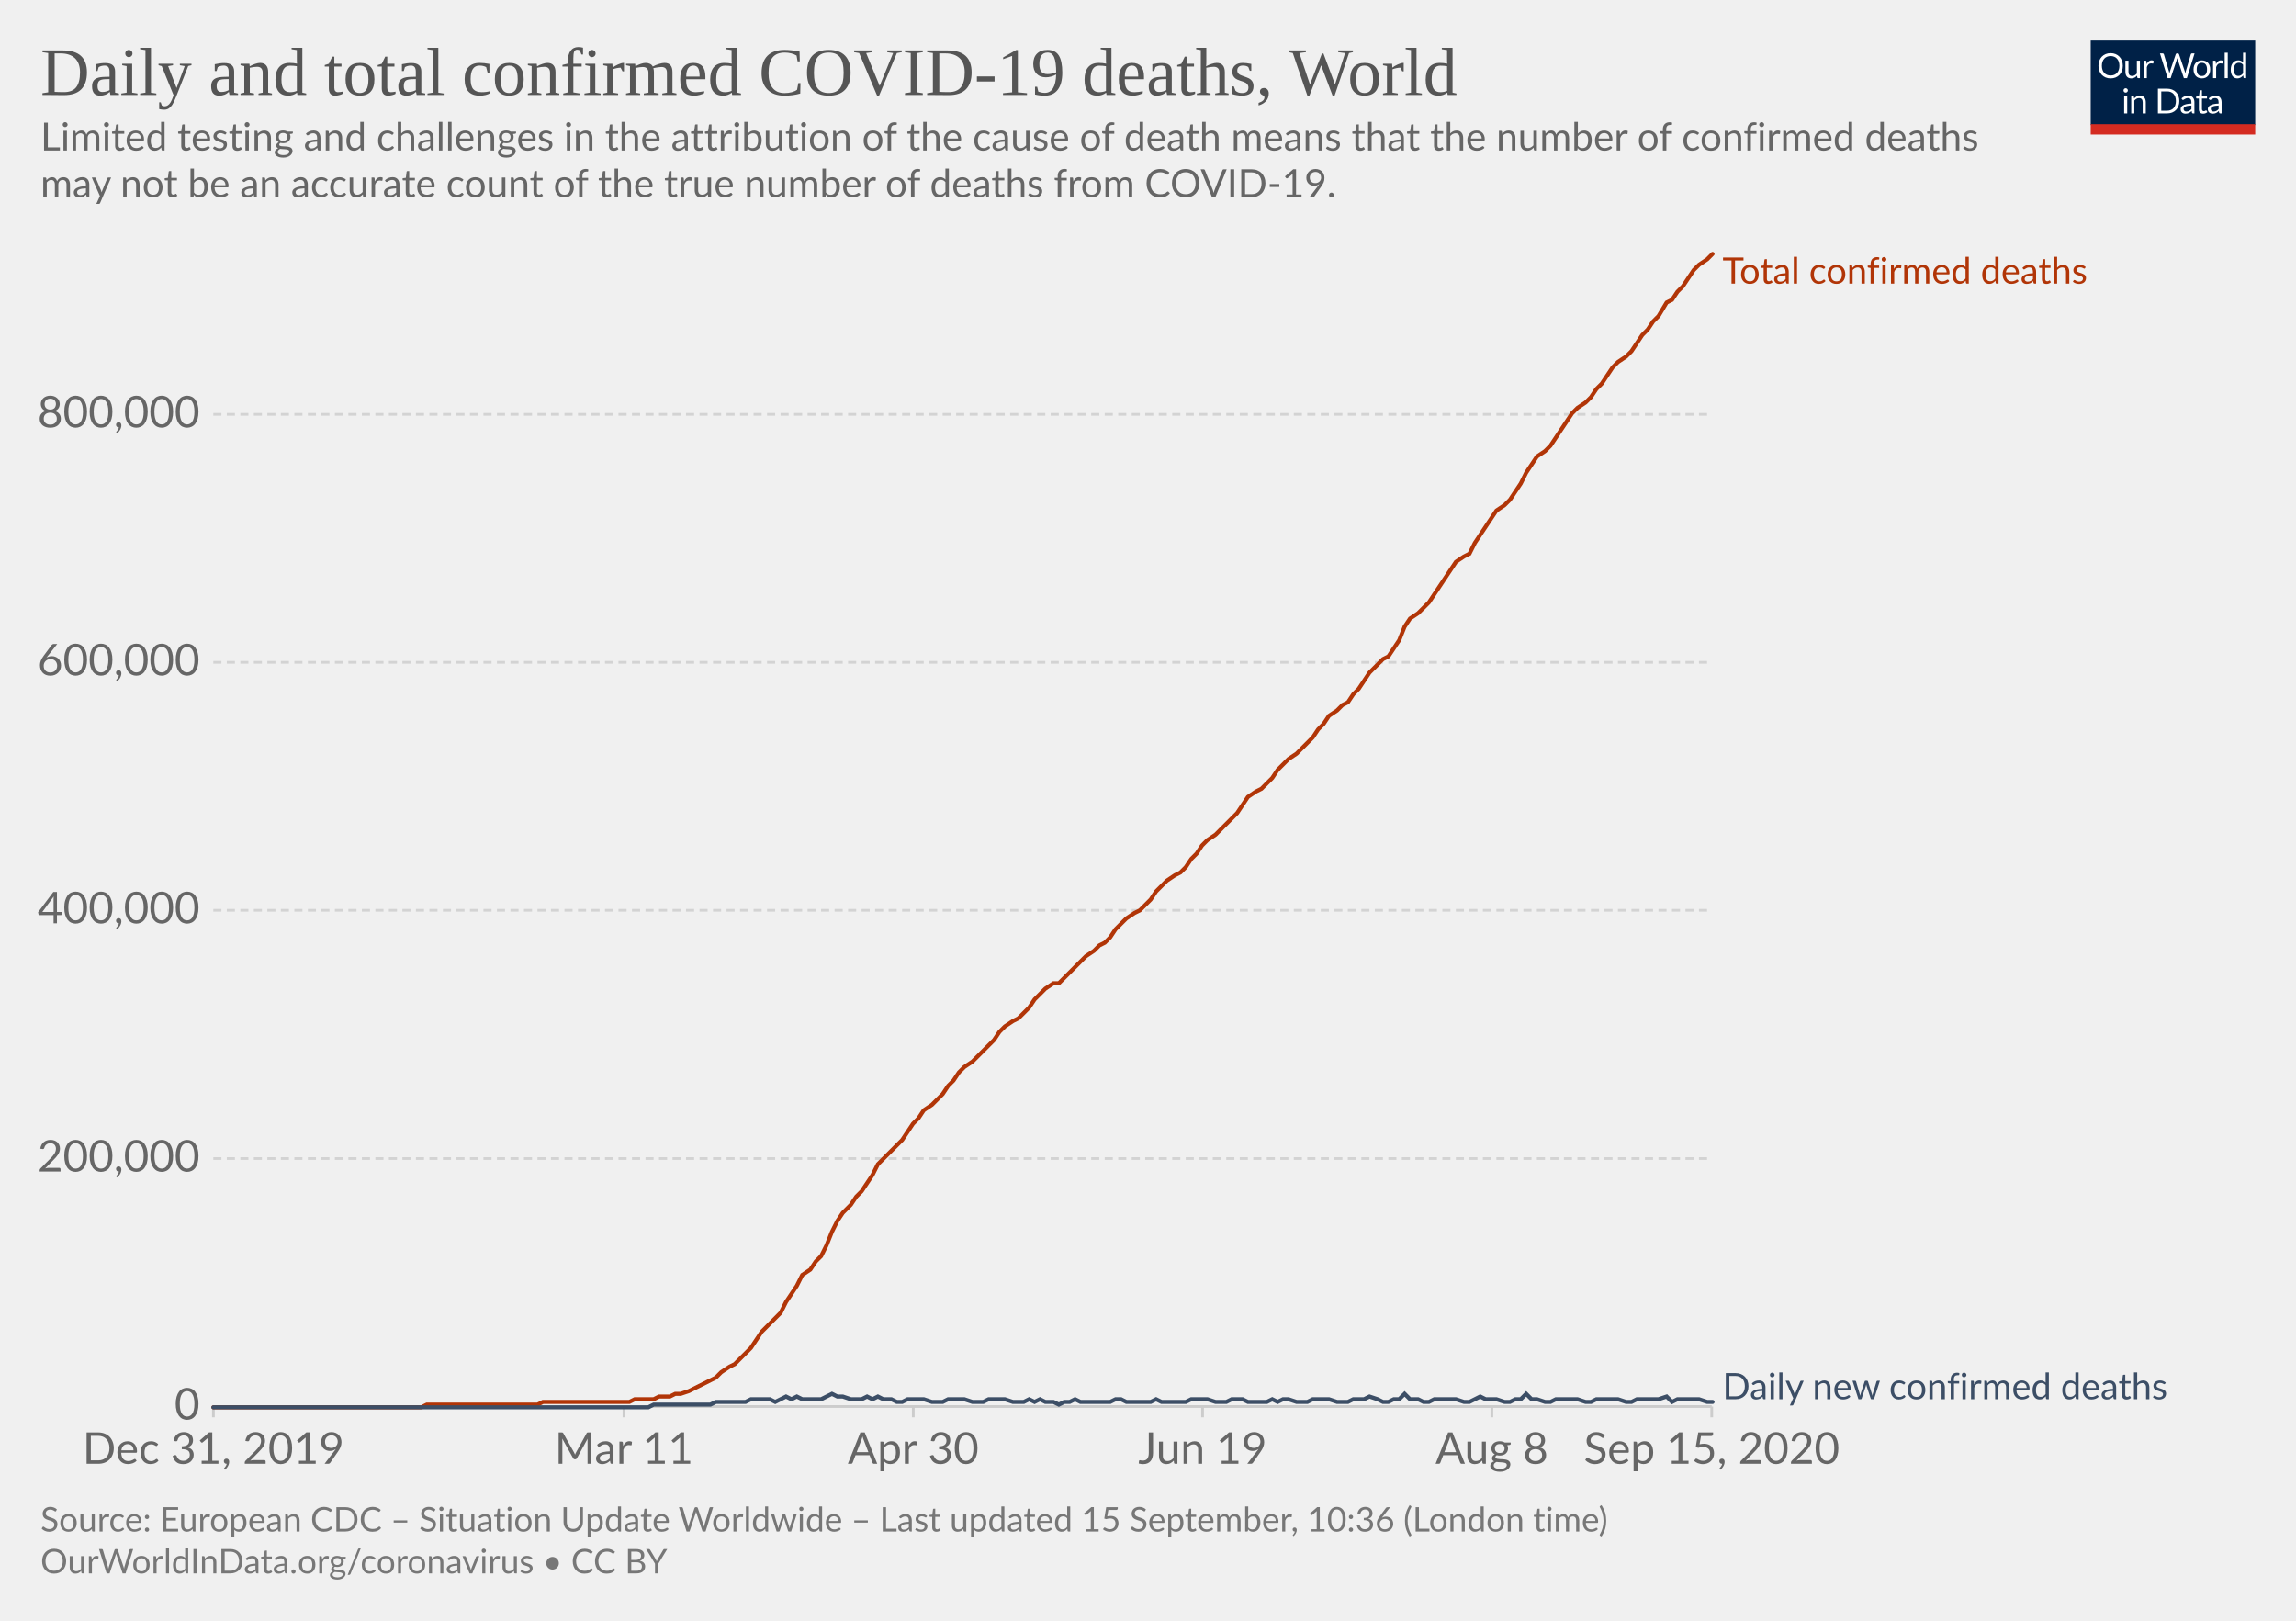
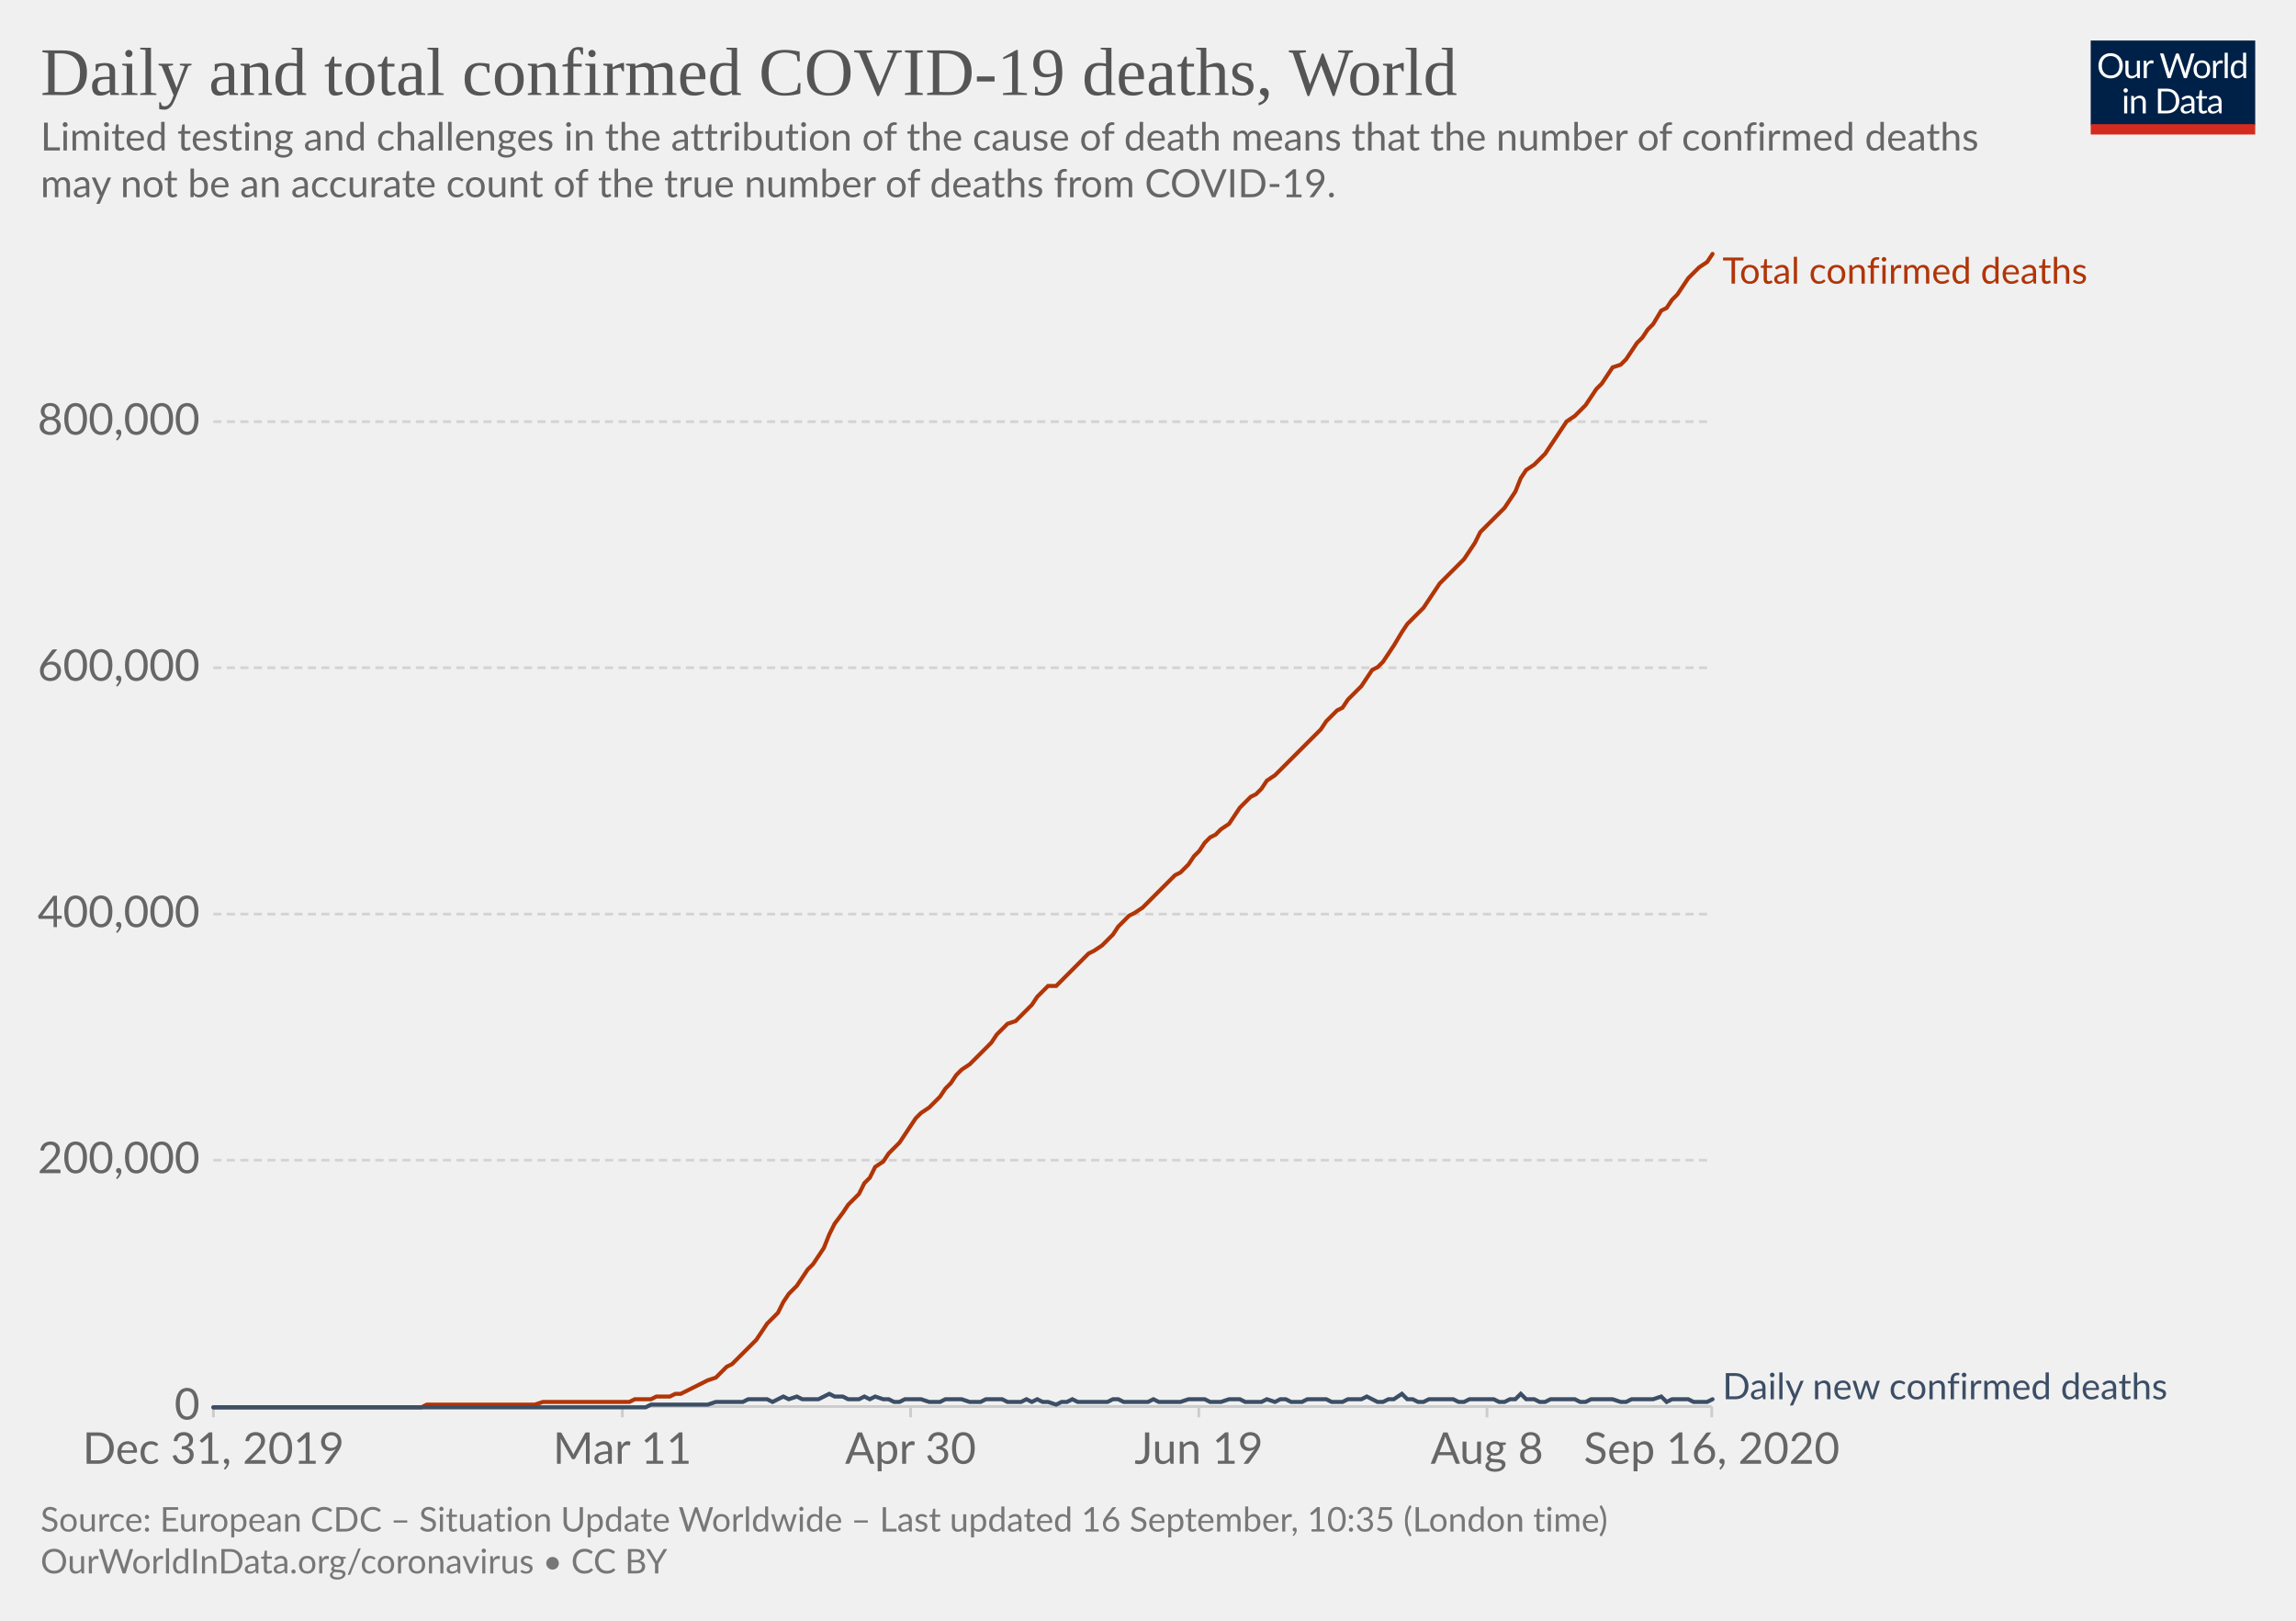
<svg xmlns="http://www.w3.org/2000/svg" version="1.1" style="background-color:#fff;-webkit-font-smoothing:antialiased" width="850" height="600" viewBox="0 0 850 600" font-family="Lato,'Helvetica Neue',Helvetica,Arial,sans-serif" font-size="18" text-rendering="optimizeLegibility">
  <g class="HeaderView">
    <g transform="matrix(.29 0 0 .29 774 15)">
      <svg width="210" height="120" viewBox="0 0 210 120" fill="none">
        <g clip-path="url(#clip0)">
          <path d="M0 0h210v107.89H0V0z" fill="#002147" />
          <path d="M40.98 32.25c0 2.36-.38 4.53-1.12 6.51a14.26 14.26 0 01-8.1 8.4c-1.9.78-4.02 1.17-6.34 1.17a16.6 16.6 0 01-6.33-1.17 14.31 14.31 0 01-8.08-8.4 18.29 18.29 0 01-1.12-6.51c0-2.36.38-4.53 1.12-6.5a14.32 14.32 0 018.07-8.44c1.92-.8 4.03-1.19 6.34-1.19 2.32 0 4.43.4 6.34 1.19 1.92.8 3.56 1.9 4.93 3.34a14.87 14.87 0 013.17 5.1 18.1 18.1 0 011.12 6.5zm-4.38 0c0-1.94-.26-3.68-.8-5.22a10.91 10.91 0 00-2.24-3.89 9.68 9.68 0 00-3.52-2.46 11.95 11.95 0 00-4.62-.86c-1.68 0-3.21.28-4.6.86a9.88 9.88 0 00-3.54 2.46 10.91 10.91 0 00-2.24 3.9c-.53 1.53-.8 3.27-.8 5.2 0 1.94.27 3.68.8 5.22a11.17 11.17 0 002.24 3.9 10.01 10.01 0 003.55 2.44c1.38.56 2.9.83 4.6.83 1.7 0 3.24-.27 4.61-.83a9.8 9.8 0 003.52-2.44 11.17 11.17 0 002.25-3.9c.53-1.54.8-3.28.8-5.21zm26.22-6.54V48H60.5c-.56 0-.9-.27-1.05-.81l-.31-2.4a12.45 12.45 0 01-3.26 2.6c-1.2.64-2.58.96-4.13.96-1.22 0-2.3-.2-3.24-.6a6.52 6.52 0 01-2.33-1.7 7.37 7.37 0 01-1.43-2.67c-.3-1.04-.46-2.2-.46-3.45V25.7h3.91v14.22c0 1.68.38 2.99 1.15 3.91.77.93 1.96 1.39 3.54 1.39 1.16 0 2.24-.27 3.23-.82a10.42 10.42 0 002.8-2.28V25.7h3.91zm8.61 4.47a9.94 9.94 0 012.6-3.56 5.64 5.64 0 013.76-1.3c.47 0 .92.05 1.34.15.44.1.83.27 1.17.49l-.3 2.92c-.09.37-.3.55-.66.55-.2 0-.5-.04-.9-.13a6.21 6.21 0 00-3.24.18c-.54.2-1.03.5-1.47.92-.42.4-.81.9-1.17 1.5-.33.58-.64 1.26-.92 2.02V48H67.7V25.71h2.25c.42 0 .72.08.88.25.16.16.27.44.33.83l.26 3.39zm61.16-13.7L122.75 48h-3.82l-7.99-24.05a21.95 21.95 0 01-.42-1.58 38.36 38.36 0 01-.44 1.58L102.05 48h-3.83L88.4 16.47h3.54c.38 0 .7.1.95.29.26.2.43.43.5.73l6.52 21.9c.1.4.2.83.28 1.28.1.46.2.94.29 1.46l.3-1.46c.12-.47.25-.9.38-1.27l7.41-21.91c.1-.25.26-.48.51-.69.27-.22.58-.33.95-.33h1.23c.38 0 .69.1.92.29.24.2.41.43.53.73l7.4 21.9a28.4 28.4 0 01.68 2.62 29.52 29.52 0 01.52-2.61l6.54-21.91c.07-.27.23-.5.48-.7.27-.21.58-.32.95-.32h3.32zm9.35 8.88c1.63 0 3.1.27 4.4.82a9.43 9.43 0 015.46 5.94c.5 1.4.74 2.98.74 4.73 0 1.76-.25 3.34-.74 4.75a9.43 9.43 0 01-5.46 5.92c-1.3.52-2.77.79-4.4.79-1.64 0-3.12-.27-4.44-.8a9.42 9.42 0 01-3.35-2.3c-.92-1-1.63-2.2-2.13-3.61-.49-1.41-.73-3-.73-4.75s.24-3.33.73-4.73c.5-1.43 1.2-2.64 2.13-3.63a9.4 9.4 0 013.35-2.31c1.32-.55 2.8-.82 4.44-.82zm0 19.89c2.2 0 3.84-.73 4.93-2.2 1.08-1.48 1.63-3.54 1.63-6.18 0-2.66-.55-4.72-1.63-6.2-1.09-1.49-2.73-2.23-4.93-2.23-1.12 0-2.09.2-2.93.57a5.7 5.7 0 00-2.06 1.65 7.5 7.5 0 00-1.24 2.67c-.26 1.04-.4 2.22-.4 3.54 0 2.64.55 4.7 1.64 6.18 1.1 1.47 2.76 2.2 4.99 2.2zm17.97-15.07a9.94 9.94 0 012.6-3.56 5.64 5.64 0 013.76-1.3c.47 0 .91.05 1.34.15.44.1.83.27 1.16.49l-.28 2.92c-.09.37-.31.55-.66.55-.2 0-.5-.04-.9-.13a6.2 6.2 0 00-3.24.18c-.54.2-1.03.5-1.47.92-.43.4-.82.9-1.17 1.5a13.1 13.1 0 00-.92 2.02V48h-3.94V25.71h2.24c.43 0 .72.08.88.25.17.16.28.44.33.83l.27 3.39zm15.04-14.59V48h-3.92V15.6h3.92zm19.55 15.43a6.22 6.22 0 00-2.38-2.05 6.7 6.7 0 00-2.86-.6c-2.07 0-3.66.75-4.77 2.23-1.12 1.48-1.68 3.6-1.68 6.33 0 1.46.13 2.7.38 3.74a7.29 7.29 0 001.1 2.56 4.35 4.35 0 001.78 1.45c.7.3 1.5.46 2.4.46 1.29 0 2.41-.3 3.36-.88a9.6 9.6 0 002.67-2.49V31.02zm3.91-15.43V48h-2.33c-.56 0-.9-.27-1.06-.81l-.35-2.71a12.13 12.13 0 01-3.25 2.77 8.28 8.28 0 01-4.23 1.06 7.31 7.31 0 01-6.14-2.9c-.73-.96-1.3-2.15-1.69-3.57a18.35 18.35 0 01.07-9.48 11.29 11.29 0 011.89-3.7 8.7 8.7 0 017.06-3.34 7.96 7.96 0 016.12 2.62V15.59h3.91zM46.61 70.71V93H42.7V70.71h3.91zm.84-7c0 .39-.08.75-.24 1.09a2.81 2.81 0 01-1.52 1.47 2.67 2.67 0 01-2.16 0 2.9 2.9 0 01-1.45-1.47 2.67 2.67 0 010-2.16c.15-.35.35-.65.6-.9.25-.27.53-.47.85-.62a2.67 2.67 0 012.16 0c.35.15.65.35.9.62.27.25.47.55.62.9.16.34.24.7.24 1.08zm7.97 10.24c.49-.54 1-1.04 1.54-1.48a9.85 9.85 0 013.66-1.84 8.96 8.96 0 015.43.35c.94.4 1.72.97 2.33 1.71a7.36 7.36 0 011.43 2.67c.32 1.04.49 2.19.49 3.45V93h-3.94V78.81c0-1.69-.4-3-1.17-3.92-.76-.93-1.93-1.4-3.5-1.4a6.6 6.6 0 00-3.25.83c-1 .56-1.92 1.31-2.77 2.27V93h-3.94V70.71h2.35c.56 0 .9.28 1.04.82l.3 2.42zm57.7 3.3c0 2.36-.37 4.5-1.11 6.44a14.3 14.3 0 01-3.17 4.98 14.1 14.1 0 01-4.93 3.2c-1.9.76-4.02 1.13-6.33 1.13H85.8V61.47h11.77c2.31 0 4.42.39 6.33 1.15a13.8 13.8 0 018.1 8.18 17.75 17.75 0 011.12 6.45zm-4.37 0c0-1.94-.26-3.67-.8-5.2a10.94 10.94 0 00-2.23-3.87 9.57 9.57 0 00-3.53-2.42 12.23 12.23 0 00-4.61-.83h-7.5v24.62h7.5c1.7 0 3.24-.28 4.61-.84a9.7 9.7 0 003.53-2.4 10.94 10.94 0 002.24-3.87c.53-1.53.8-3.26.8-5.2zm19.8 5.72c-1.8.06-3.34.2-4.62.44-1.26.22-2.3.51-3.1.88-.8.36-1.37.8-1.74 1.3-.35.5-.53 1.05-.53 1.67 0 .58.1 1.1.3 1.52a3 3 0 00.76 1.05c.34.27.73.46 1.17.6.45.11.94.17 1.45.17a7.28 7.28 0 003.5-.81 11.95 11.95 0 002.82-2.2v-4.62zm-12.65-9.11a12.73 12.73 0 013.98-2.66c1.43-.59 3-.88 4.73-.88 1.25 0 2.36.2 3.33.61a6.81 6.81 0 013.94 4.38c.33 1.04.5 2.19.5 3.43V93h-1.74a1.8 1.8 0 01-.88-.18c-.2-.13-.36-.38-.48-.74l-.44-2.12c-.59.55-1.16 1.03-1.72 1.46a9.48 9.48 0 01-3.74 1.7c-.69.15-1.46.23-2.3.23-.87 0-1.69-.12-2.45-.35a5.34 5.34 0 01-3.34-2.93 6.64 6.64 0 01-.49-2.64c0-.88.25-1.72.73-2.53a6.33 6.33 0 012.35-2.17c1.09-.63 2.5-1.15 4.25-1.54 1.75-.41 3.89-.65 6.42-.7v-1.75c0-1.73-.37-3.03-1.12-3.91-.75-.9-1.84-1.34-3.28-1.34-.97 0-1.78.12-2.44.37-.64.23-1.2.5-1.7.81l-1.23.82c-.33.23-.67.35-1 .35-.27 0-.5-.07-.69-.2a2.1 2.1 0 01-.48-.53l-.7-1.25zm27.67 19.5c-1.76 0-3.12-.5-4.07-1.48-.94-.98-1.41-2.4-1.41-4.25V74h-2.68a.9.9 0 01-.6-.2c-.16-.14-.24-.36-.24-.66v-1.56l3.65-.46.9-6.89a.9.9 0 01.29-.52.88.88 0 01.62-.22H142v7.67h6.44V74H142v13.38c0 .94.22 1.63.68 2.09.45.45 1.04.68 1.76.68a3.21 3.21 0 001.85-.53l.55-.35c.16-.12.3-.18.41-.18.2 0 .4.13.55.38l1.15 1.87a7.45 7.45 0 01-2.44 1.5c-.96.35-1.94.52-2.95.52zm19.68-10.4c-1.8.07-3.34.21-4.62.45-1.26.22-2.3.51-3.1.88-.8.36-1.37.8-1.74 1.3-.35.5-.53 1.05-.53 1.67 0 .58.1 1.1.3 1.52.18.42.44.77.76 1.05.34.27.73.46 1.17.6.45.11.94.17 1.45.17a7.3 7.3 0 003.5-.81 12.04 12.04 0 002.82-2.2v-4.62zm-12.65-9.1a12.72 12.72 0 013.99-2.66c1.42-.59 3-.88 4.72-.88 1.25 0 2.36.2 3.33.61a6.81 6.81 0 013.94 4.38c.33 1.04.5 2.19.5 3.43V93h-1.74a1.8 1.8 0 01-.88-.18c-.2-.13-.36-.38-.48-.74l-.44-2.12c-.59.55-1.16 1.03-1.72 1.46a9.48 9.48 0 01-3.74 1.7c-.69.15-1.46.23-2.3.23-.87 0-1.69-.12-2.45-.35a5.33 5.33 0 01-3.34-2.93 6.62 6.62 0 01-.49-2.64c0-.88.25-1.72.73-2.53a6.33 6.33 0 012.35-2.17c1.09-.63 2.5-1.15 4.25-1.54a31.2 31.2 0 016.42-.7v-1.75c0-1.73-.37-3.03-1.12-3.91-.75-.9-1.84-1.34-3.28-1.34-.97 0-1.78.12-2.44.37-.64.23-1.2.5-1.7.81-.46.3-.87.57-1.22.82-.34.23-.68.35-1.02.35-.26 0-.49-.07-.68-.2a1.88 1.88 0 01-.48-.53l-.7-1.25z" fill="#fff" />
          <path fill="#D42B21" d="M0 106.79h210V120H0z" />
        </g>
        <defs>
          <clipPath id="clip0">
            <path fill="#fff" d="M0 0h210v120H0z" />
          </clipPath>
        </defs>
      </svg>
    </g>
    <a href="https://ourworldindata.org/grapher/total-daily-covid-deaths?time=2019-12-31..latest" target="_blank" font-family="&quot;Playfair Display&quot;,Georgia,&quot;Times New Roman&quot;,serif">
      <text font-size="25.2" x="15" y="35.2" fill="#555">
        <tspan x="15" y="35.16">Daily and total confirmed COVID-19 deaths, World</tspan>
      </text>
    </a>
    <text font-size="14.4" x="15" y="55.7" fill="#666">
      <tspan x="15" y="55.72">Limited testing and challenges in the attribution of the cause of death means that the number of confirmed deaths</tspan>
      <tspan x="15" y="73">may not be an accurate count of the true number of deaths from COVID-19.</tspan>
    </text>
  </g>
  <g class="LineChart">
    <defs>
      <clipPath id="a">
        <path d="M68.97 0h830v895.4h-830z" />
      </clipPath>
    </defs>
    <g class="DualAxisView">
      <g class="HorizontalAxis">
-         <path stroke="#ccc" d="M79 520.7v4M231 520.7v4M338.1 520.7v4M445.2 520.7v4M552.3 520.7v4M633.7 520.7v4" />
+         <path stroke="#ccc" d="M79 520.7v4M230.4 520.7v4M337.1 520.7v4M443.8 520.7v4M550.5 520.7v4M633.7 520.7v4" />
        <text x="79" y="541.9" fill="#666" text-anchor="middle" font-size="16.2">Dec 31, 2019</text>
-         <text x="231" y="541.9" fill="#666" text-anchor="middle" font-size="16.2">Mar 11</text>
-         <text x="338.1" y="541.9" fill="#666" text-anchor="middle" font-size="16.2">Apr 30</text>
-         <text x="445.2" y="541.9" fill="#666" text-anchor="middle" font-size="16.2">Jun 19</text>
-         <text x="552.3" y="541.9" fill="#666" text-anchor="middle" font-size="16.2">Aug 8</text>
-         <text x="633.7" y="541.9" fill="#666" text-anchor="middle" font-size="16.2">Sep 15, 2020</text>
+         <text x="230.4" y="541.9" fill="#666" text-anchor="middle" font-size="16.2">Mar 11</text>
+         <text x="337.1" y="541.9" fill="#666" text-anchor="middle" font-size="16.2">Apr 30</text>
+         <text x="443.8" y="541.9" fill="#666" text-anchor="middle" font-size="16.2">Jun 19</text>
+         <text x="550.5" y="541.9" fill="#666" text-anchor="middle" font-size="16.2">Aug 8</text>
+         <text x="633.7" y="541.9" fill="#666" text-anchor="middle" font-size="16.2">Sep 16, 2020</text>
      </g>
      <g class="VerticalAxis" fill="#666" dominant-baseline="middle" text-anchor="end" font-size="16.2">
        <text x="73.97" y="520.7">0</text>
-         <text x="73.97" y="428.9">200,000</text>
-         <text x="73.97" y="337">400,000</text>
-         <text x="73.97" y="245.2">600,000</text>
-         <text x="73.97" y="153.4">800,000</text>
+         <text x="73.97" y="429.5">200,000</text>
+         <text x="73.97" y="338.4">400,000</text>
+         <text x="73.97" y="247.2">600,000</text>
+         <text x="73.97" y="156.1">800,000</text>
      </g>
      <g class="AxisGridLines horizontalLines">
        <path stroke="#ccc" d="M78.97 520.7h554.71" />
-         <path stroke="#d3d3d3" stroke-dasharray="3,2" d="M78.97 428.9h554.71M78.97 337h554.71M78.97 245.2h554.71M78.97 153.4h554.71" />
+         <path stroke="#d3d3d3" stroke-dasharray="3,2" d="M78.97 429.5h554.71M78.97 338.4h554.71M78.97 247.2h554.71M78.97 156.1h554.71" />
      </g>
    </g>
    <g clip-path="url(#a)">
      <g class="LineLabels" cursor="default">
        <g class="legendMark">
          <text font-size="13.5" x="637.7" y="105" fill="#B13507">
            <tspan x="637.68" y="105">Total confirmed deaths</tspan>
          </text>
        </g>
        <g class="legendMark">
          <text font-size="13.5" x="637.7" y="518" fill="#3C4E66">
            <tspan x="637.68" y="518">Daily new confirmed deaths</tspan>
          </text>
        </g>
      </g>
      <g class="Lines">
        <g class="key-World_0">
-           <path stroke="#B13507" stroke-linecap="round" d="M79 521h77l2-1h41l2-1h32l2-1h7l2-1h4l2-1h2l3-1 2-1 2-1 2-1 2-1 2-1 2-2 3-2 2-1 2-2 2-2 2-2 2-3 2-3 3-3 2-2 2-2 2-4 2-3 2-3 2-4 3-2 2-3 2-2 2-4 2-5 2-4 2-3 3-3 2-3 2-2 2-3 2-3 2-4 2-2 3-3 2-2 2-2 2-3 2-3 2-2 2-3 3-2 2-2 2-2 2-3 2-2 2-3 2-2 3-2 2-2 2-2 2-2 2-2 2-3 2-2 3-2 2-1 2-2 2-2 2-3 2-2 2-2 3-2h2l2-2 2-2 2-2 2-2 2-2 3-2 2-2 2-1 2-2 2-3 2-2 2-2 3-2 2-1 2-2 2-2 2-3 2-2 2-2 3-2 2-1 2-2 2-3 2-2 2-3 2-2 3-2 2-2 2-2 2-2 2-2 2-3 2-3 3-2 2-1 2-2 2-2 2-3 2-2 2-2 3-2 2-2 2-2 2-2 2-3 2-2 2-3 3-2 2-2 2-1 2-3 2-2 2-3 2-3 3-3 2-2 2-1 2-3 2-3 2-5 2-3 3-2 2-2 2-2 2-3 2-3 2-3 2-3 2-3 3-2 2-1 2-4 2-3 2-3 2-3 2-3 3-2 2-2 2-3 2-3 2-4 2-3 2-3 3-2 2-2 2-3 2-3 2-3 2-3 2-2 3-2 2-2 2-3 2-2 2-3 2-3 2-2 3-2 2-2 2-3 2-3 2-2 2-3 2-2 3-5 2-1 2-3 2-2 2-3 2-3 2-2 3-2 2-2" fill="none" stroke-width="1.5" />
+           <path stroke="#B13507" stroke-linecap="round" d="M79 521h77l2-1h40l3-1h32l2-1h6l2-1h5l2-1h2l2-1 2-1 2-1 2-1 2-1 3-1 2-2 2-2 2-1 2-2 2-2 2-2 3-3 2-3 2-3 2-2 2-2 2-4 2-3 3-3 2-3 2-3 2-2 2-3 2-3 2-5 2-4 3-4 2-3 2-2 2-2 2-4 2-2 2-4 3-2 2-3 2-2 2-2 2-3 2-3 2-3 2-2 3-2 2-2 2-2 2-3 2-2 2-3 2-2 3-2 2-2 2-2 2-2 2-2 2-3 2-2 2-2 3-1 2-2 2-2 2-2 2-3 2-2 2-2h3l2-2 2-2 2-2 2-2 2-2 2-2 2-1 3-2 2-2 2-2 2-3 2-2 2-2 2-1 3-2 2-2 2-2 2-2 2-2 2-2 2-2 2-1 3-3 2-3 2-2 2-3 2-2 2-1 2-2 3-2 2-3 2-3 2-2 2-2 2-1 2-2 2-3 3-2 2-2 2-2 2-2 2-2 2-2 2-2 3-3 2-2 2-3 2-2 2-2 2-1 2-3 2-2 3-3 2-3 2-3 2-1 2-2 2-3 2-3 3-5 2-3 2-2 2-2 2-2 2-3 2-3 2-3 3-3 2-2 2-2 2-2 2-3 2-3 2-4 3-3 2-2 2-2 2-2 2-3 2-3 2-5 2-3 3-2 2-2 2-2 2-3 2-3 2-3 2-3 3-2 2-2 2-2 2-3 2-3 2-2 2-3 2-3 3-1 2-2 2-3 2-3 2-2 2-3 2-2 3-5 2-1 2-3 2-2 2-3 2-3 2-2 2-2 3-2 2-3" fill="none" stroke-width="1.5" />
        </g>
        <g class="key-World_1">
-           <path stroke="#3C4E66" stroke-linecap="round" d="M79 521h161l2-1h21l2-1h11l2-1h7l2 1 2-1 2-1 2 1 2-1 2 1h7l2-1 2-1 2 1h2l3 1h4l2-1 2 1 2-1 2 1h3l2 1h2l2-1h6l3 1h4l2-1h6l3 1h4l2-1h6l3 1h4l2-1 2 1 2-1 2 1h3l2 1 2-1h2l2-1 2 1h11l2-1h2l2 1h9l2-1 2 1h9l2-1h6l3 1h4l2-1h4l2 1h7l2-1 2 1 2-1h2l3 1h4l2-1h6l3 1h4l2-1h4l2-1 3 1 2 1h2l2-1h2l2-2 2 2h3l2 1h2l2-1h8l3 1h2l2-1 2-1 2 1h4l3 1h2l2-1h2l2-2 2 2h2l3 1h2l2-1h8l3 1h2l2-1h8l3 1h2l2-1h8l3-1 2 2 2-1h8l3 1h2" fill="none" stroke-width="1.5" />
+           <path stroke="#3C4E66" stroke-linecap="round" d="M79 521h160l2-1h21l3-1h10l2-1h7l2 1 2-1 2-1 2 1 3-1 2 1h6l2-1 2-1 2 1h3l2 1h4l2-1 2 1 2-1 3 1h2l2 1h2l2-1h6l3 1h4l2-1h6l3 1h4l2-1h6l2 1h5l2-1 2 1 2-1 2 1h2l3 1 2-1h2l2-1 2 1h11l2-1h2l2 1h9l2-1 2 1h8l3-1h6l2 1h4l3-1h4l2 1h6l2-1 3 1 2-1h2l2 1h4l2-1h7l2 1h4l2-1h5l2-1 2 1 2 1h2l2-1h2l3-2 2 2h2l2 1h2l2-1h9l2 1h2l2-1h9l2 1h2l2-1h2l2-2 2 2h3l2 1h2l2-1h9l2 1h2l2-1h8l3 1h2l2-1h8l3-1 2 2 2-1h6l2 1h5l2-1" fill="none" stroke-width="1.5" />
        </g>
      </g>
    </g>
  </g>
  <g class="SourcesFooter" fill="#777">
    <g class="clickable" fill="#777">
      <text font-size="12.6" x="15" y="567">
-         <tspan x="15" y="566.98">Source: European CDC – Situation Update Worldwide – Last updated 15 September, 10:36 (London time)</tspan>
+         <tspan x="15" y="566.98">Source: European CDC – Situation Update Worldwide – Last updated 16 September, 10:35 (London time)</tspan>
      </text>
    </g>
    <text font-size="12.6" x="15" y="582.5">
      <tspan x="15" y="582.48">
        <a target="_blank" href="https://ourworldindata.org/coronavirus" fill="#777">OurWorldInData.org/coronavirus</a> • <a class="cclogo" href="http://creativecommons.org/licenses/by/4.0/deed.en_US" target="_blank" fill="#777">CC BY</a>
      </tspan>
    </text>
  </g>
</svg>
